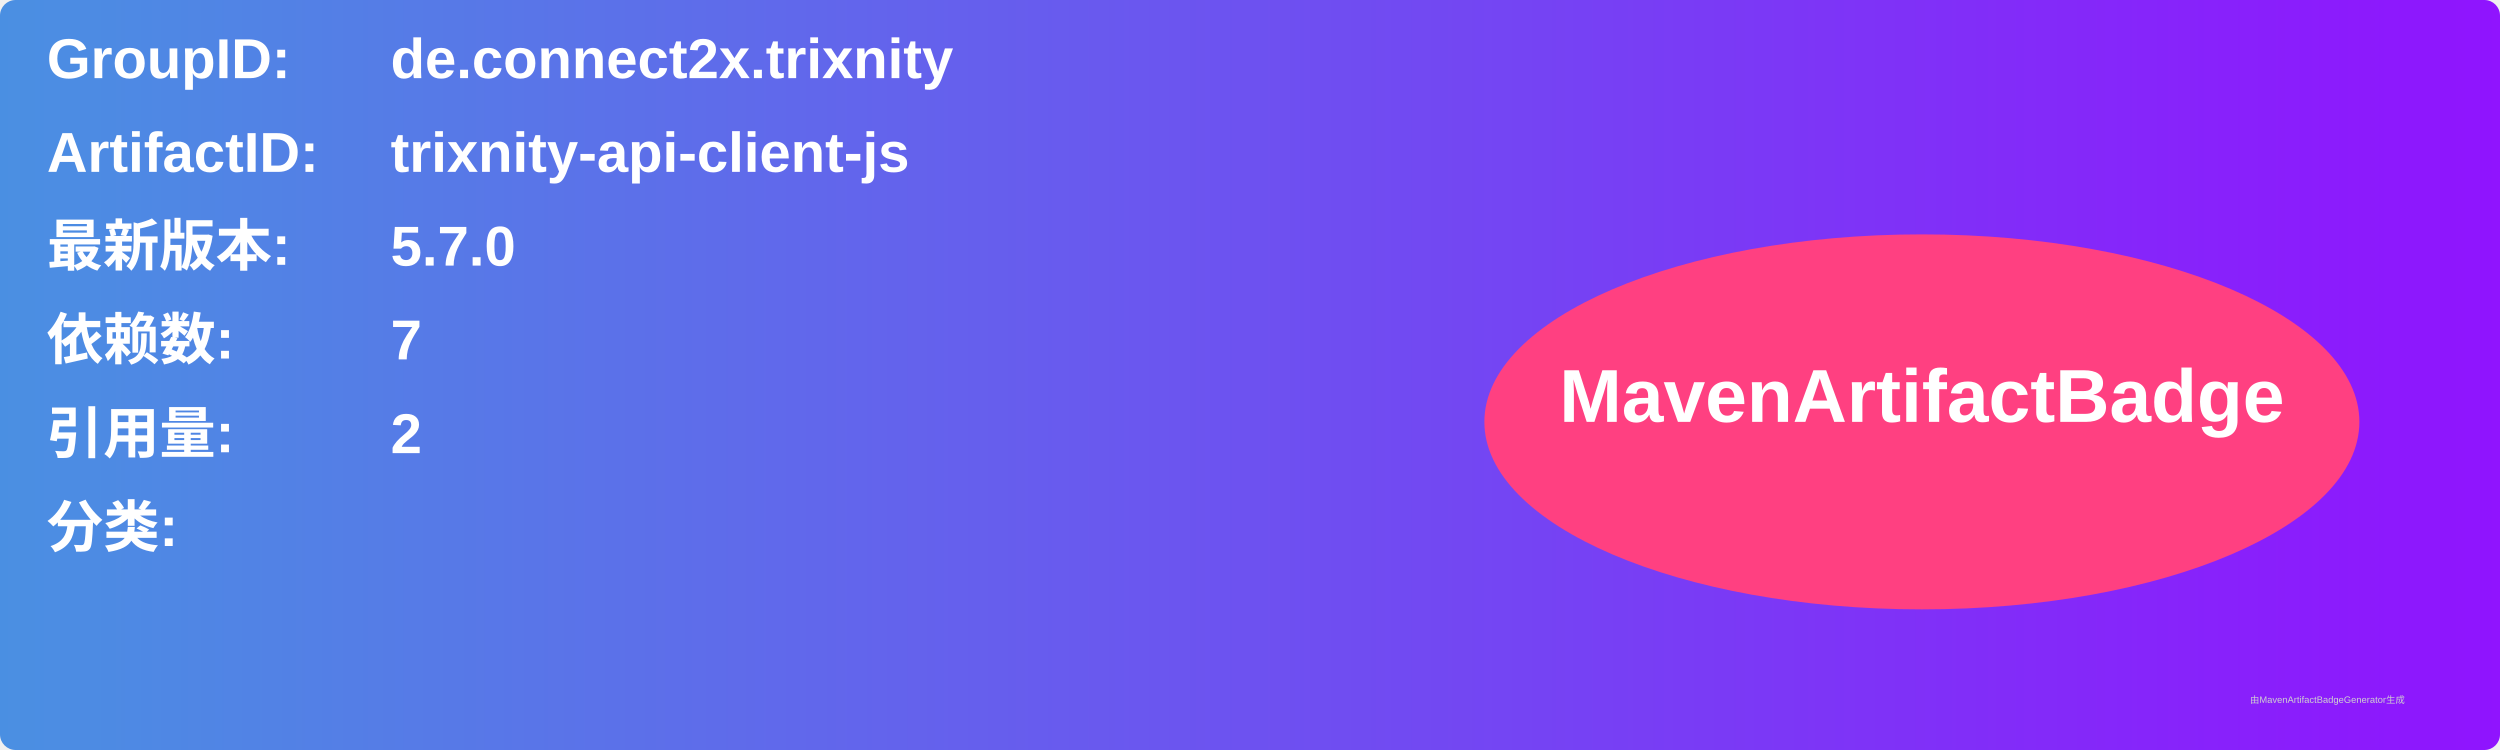
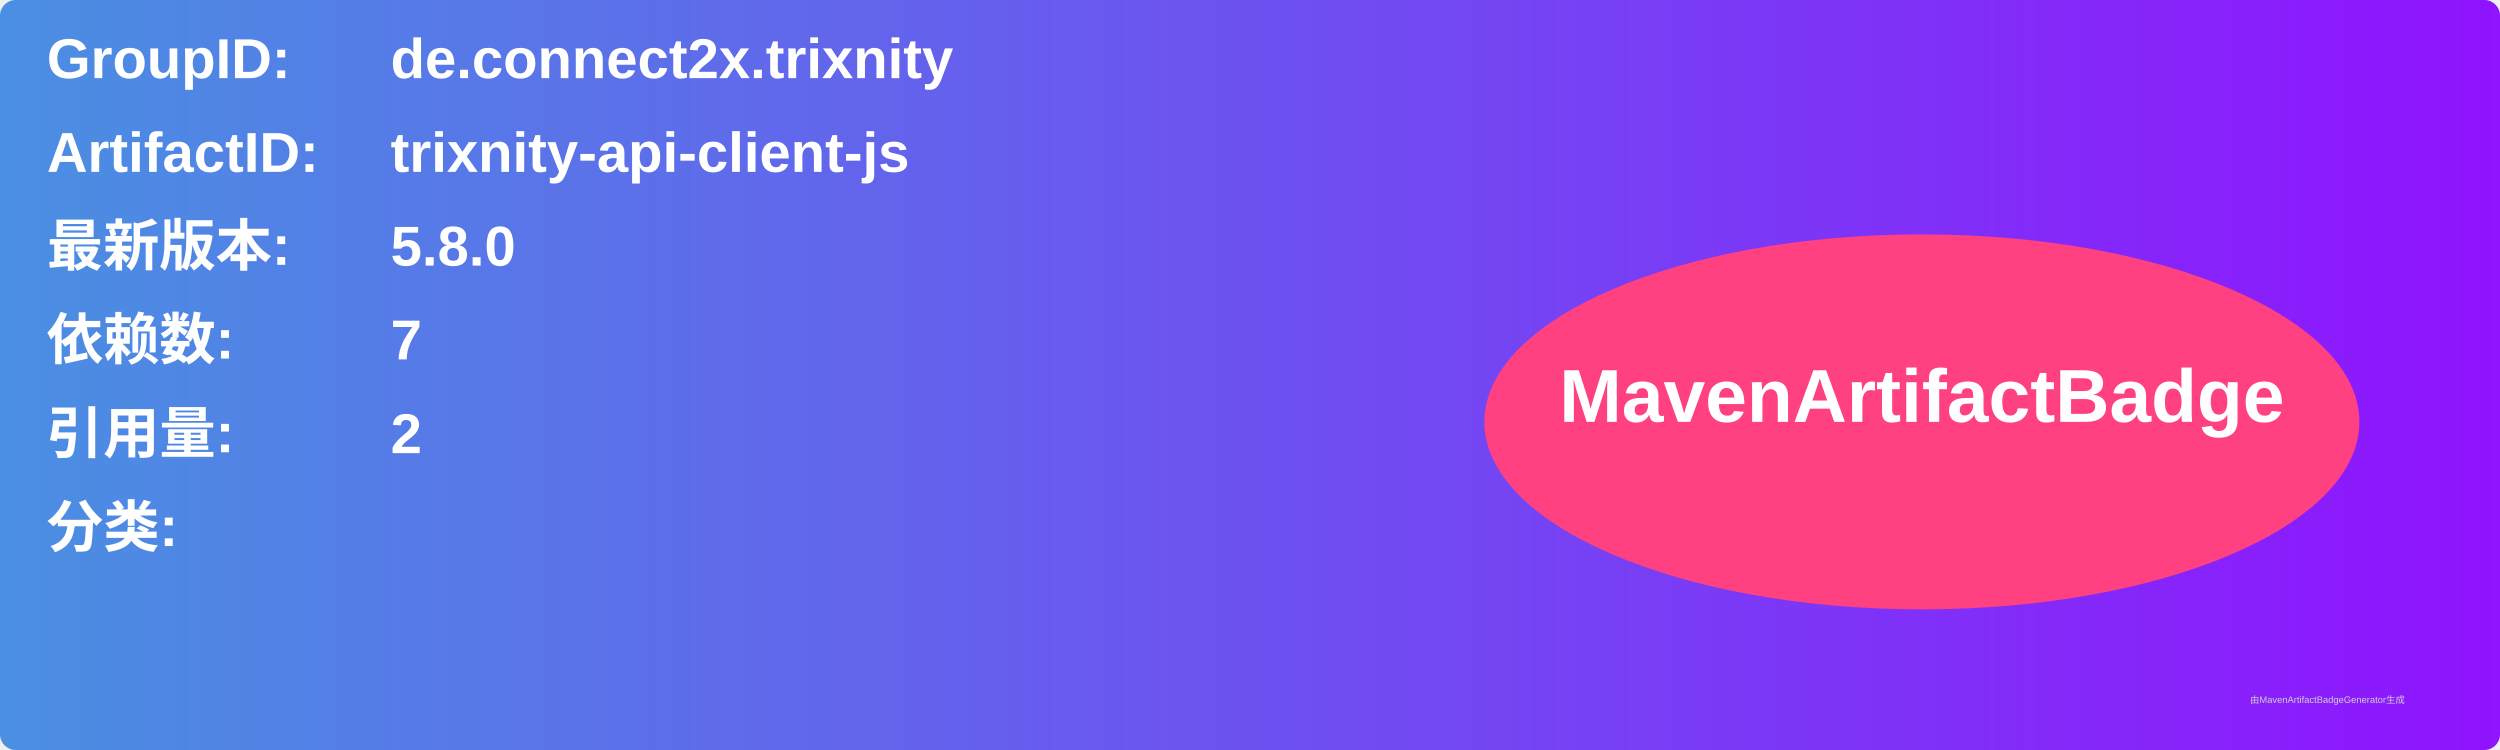
<svg xmlns="http://www.w3.org/2000/svg" width="800" height="240" viewBox="0 0 800 240">
  <linearGradient id="grad" x1="0%" y1="0%" x2="100%" y2="0%">
    <stop offset="0%" stop-color="#4a90e2" />
    <stop offset="100%" stop-color="#9013fe" />
  </linearGradient>
  <rect width="100%" height="100%" rx="5" ry="5" fill="url(#grad)" />
  <g transform="translate(15, 15)">
    <text x="0" y="10" font-family="Arial" font-size="18" fill="white" font-weight="bold" width="260">GroupID:</text>
    <text x="110" y="10" font-family="Arial" font-size="18" fill="white" font-weight="bold" width="460">de.connect2x.trixnity</text>
    <text x="0" y="40" font-family="Arial" font-size="18" fill="white" font-weight="bold" width="260">ArtifactID:</text>
    <text x="110" y="40" font-family="Arial" font-size="18" fill="white" font-weight="bold" width="460">trixnity-api-client-js</text>
    <text x="0" y="70" font-family="Arial" font-size="18" fill="white" font-weight="bold">最新版本:</text>
    <text x="110" y="70" font-family="Arial" font-size="18" fill="white" font-weight="bold">
-       <tspan font-weight="bold">5.7.0</tspan>
+       <tspan font-weight="bold">5.8.0</tspan>
    </text>
    <text x="0" y="100" font-family="Arial" font-size="18" fill="white" font-weight="bold">依赖数: </text>
    <text x="110" y="100" font-family="Arial" font-size="18" fill="white">
      <tspan font-weight="bold">7</tspan>
    </text>
    <text x="0" y="130" font-family="Arial" font-size="18" fill="white" font-weight="bold">引用量: </text>
    <text x="110" y="130" font-family="Arial" font-size="18" fill="white">
      <tspan font-weight="bold">2</tspan>
    </text>
    <text x="0" y="160" font-family="Arial" font-size="18" fill="white" font-weight="bold">分类:</text>
    <text x="10" y="190" font-family="Arial" font-size="10" fill="white">
      <tspan font-weight="bold" />
    </text>
    <ellipse cx="600" cy="120" rx="140" ry="60" fill="#ff4081" />
    <text x="600" y="120" text-anchor="middle" font-family="Arial" font-size="24" fill="white" font-weight="bold">MavenArtifactBadge</text>
  </g>
  <text x="720" y="225" font-family="Arial" font-size="3" fill="#d0d0d0">由MavenArtifactBadgeGenerator生成</text>
</svg>
